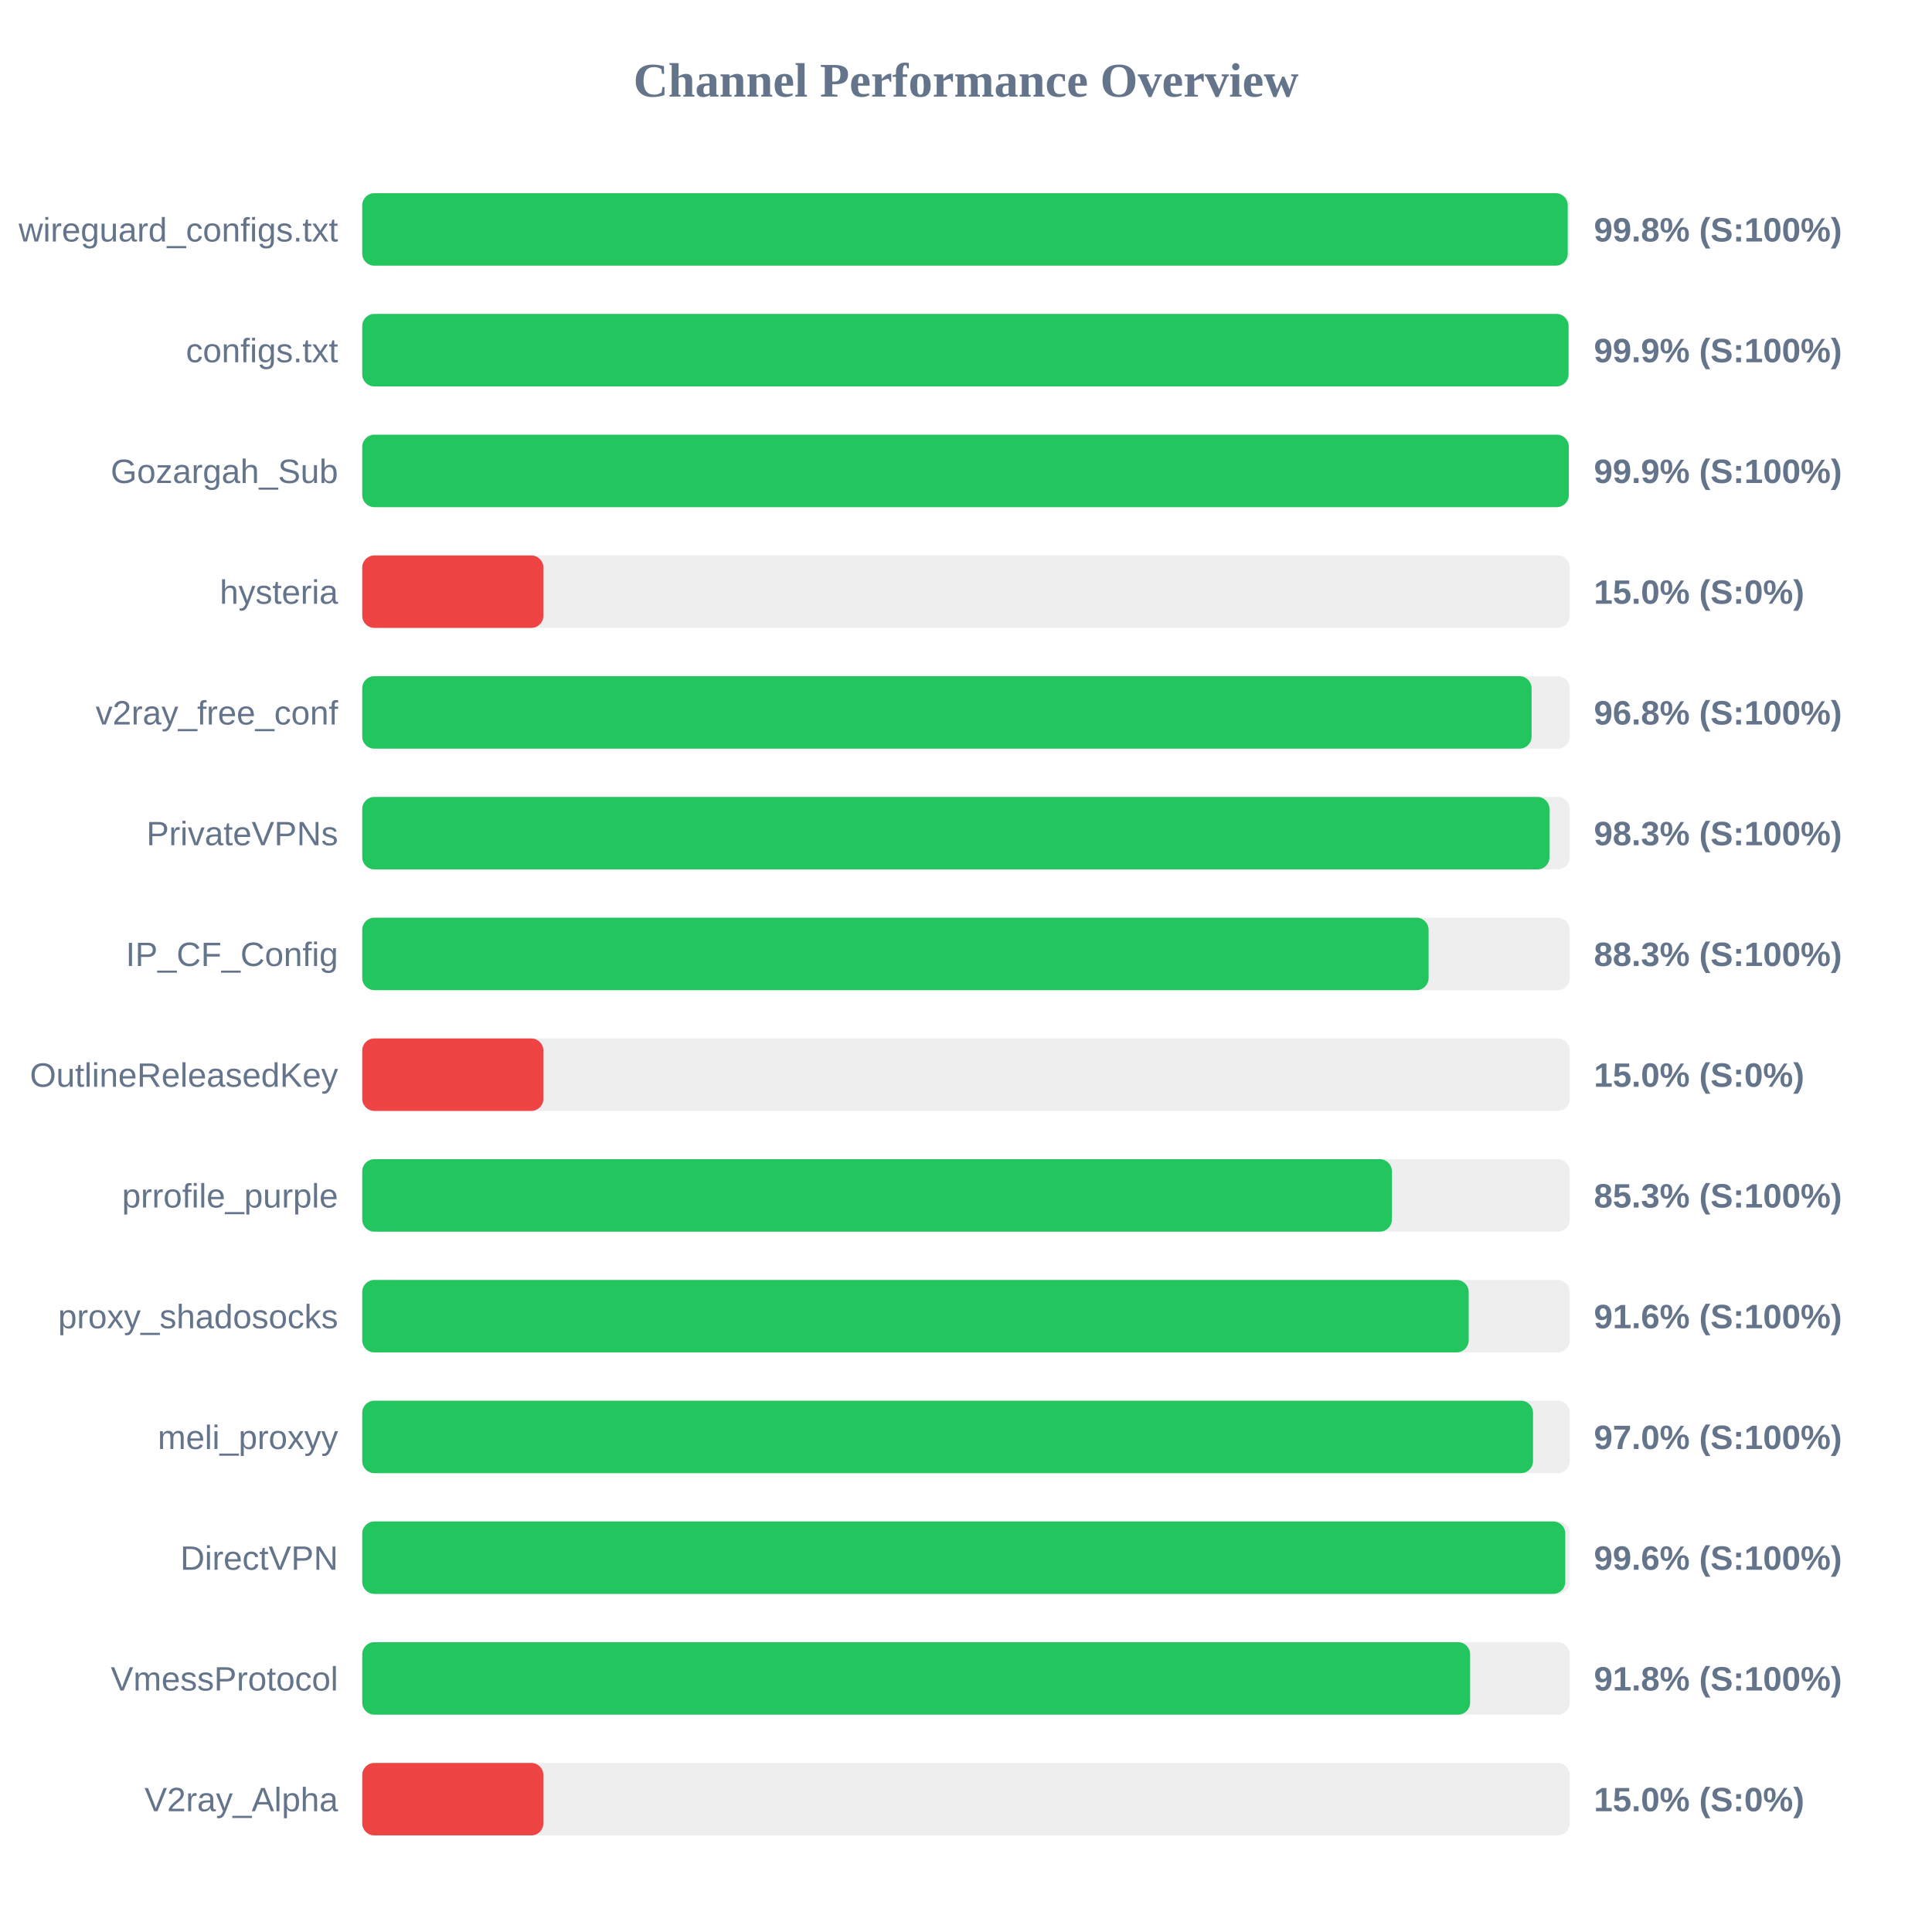
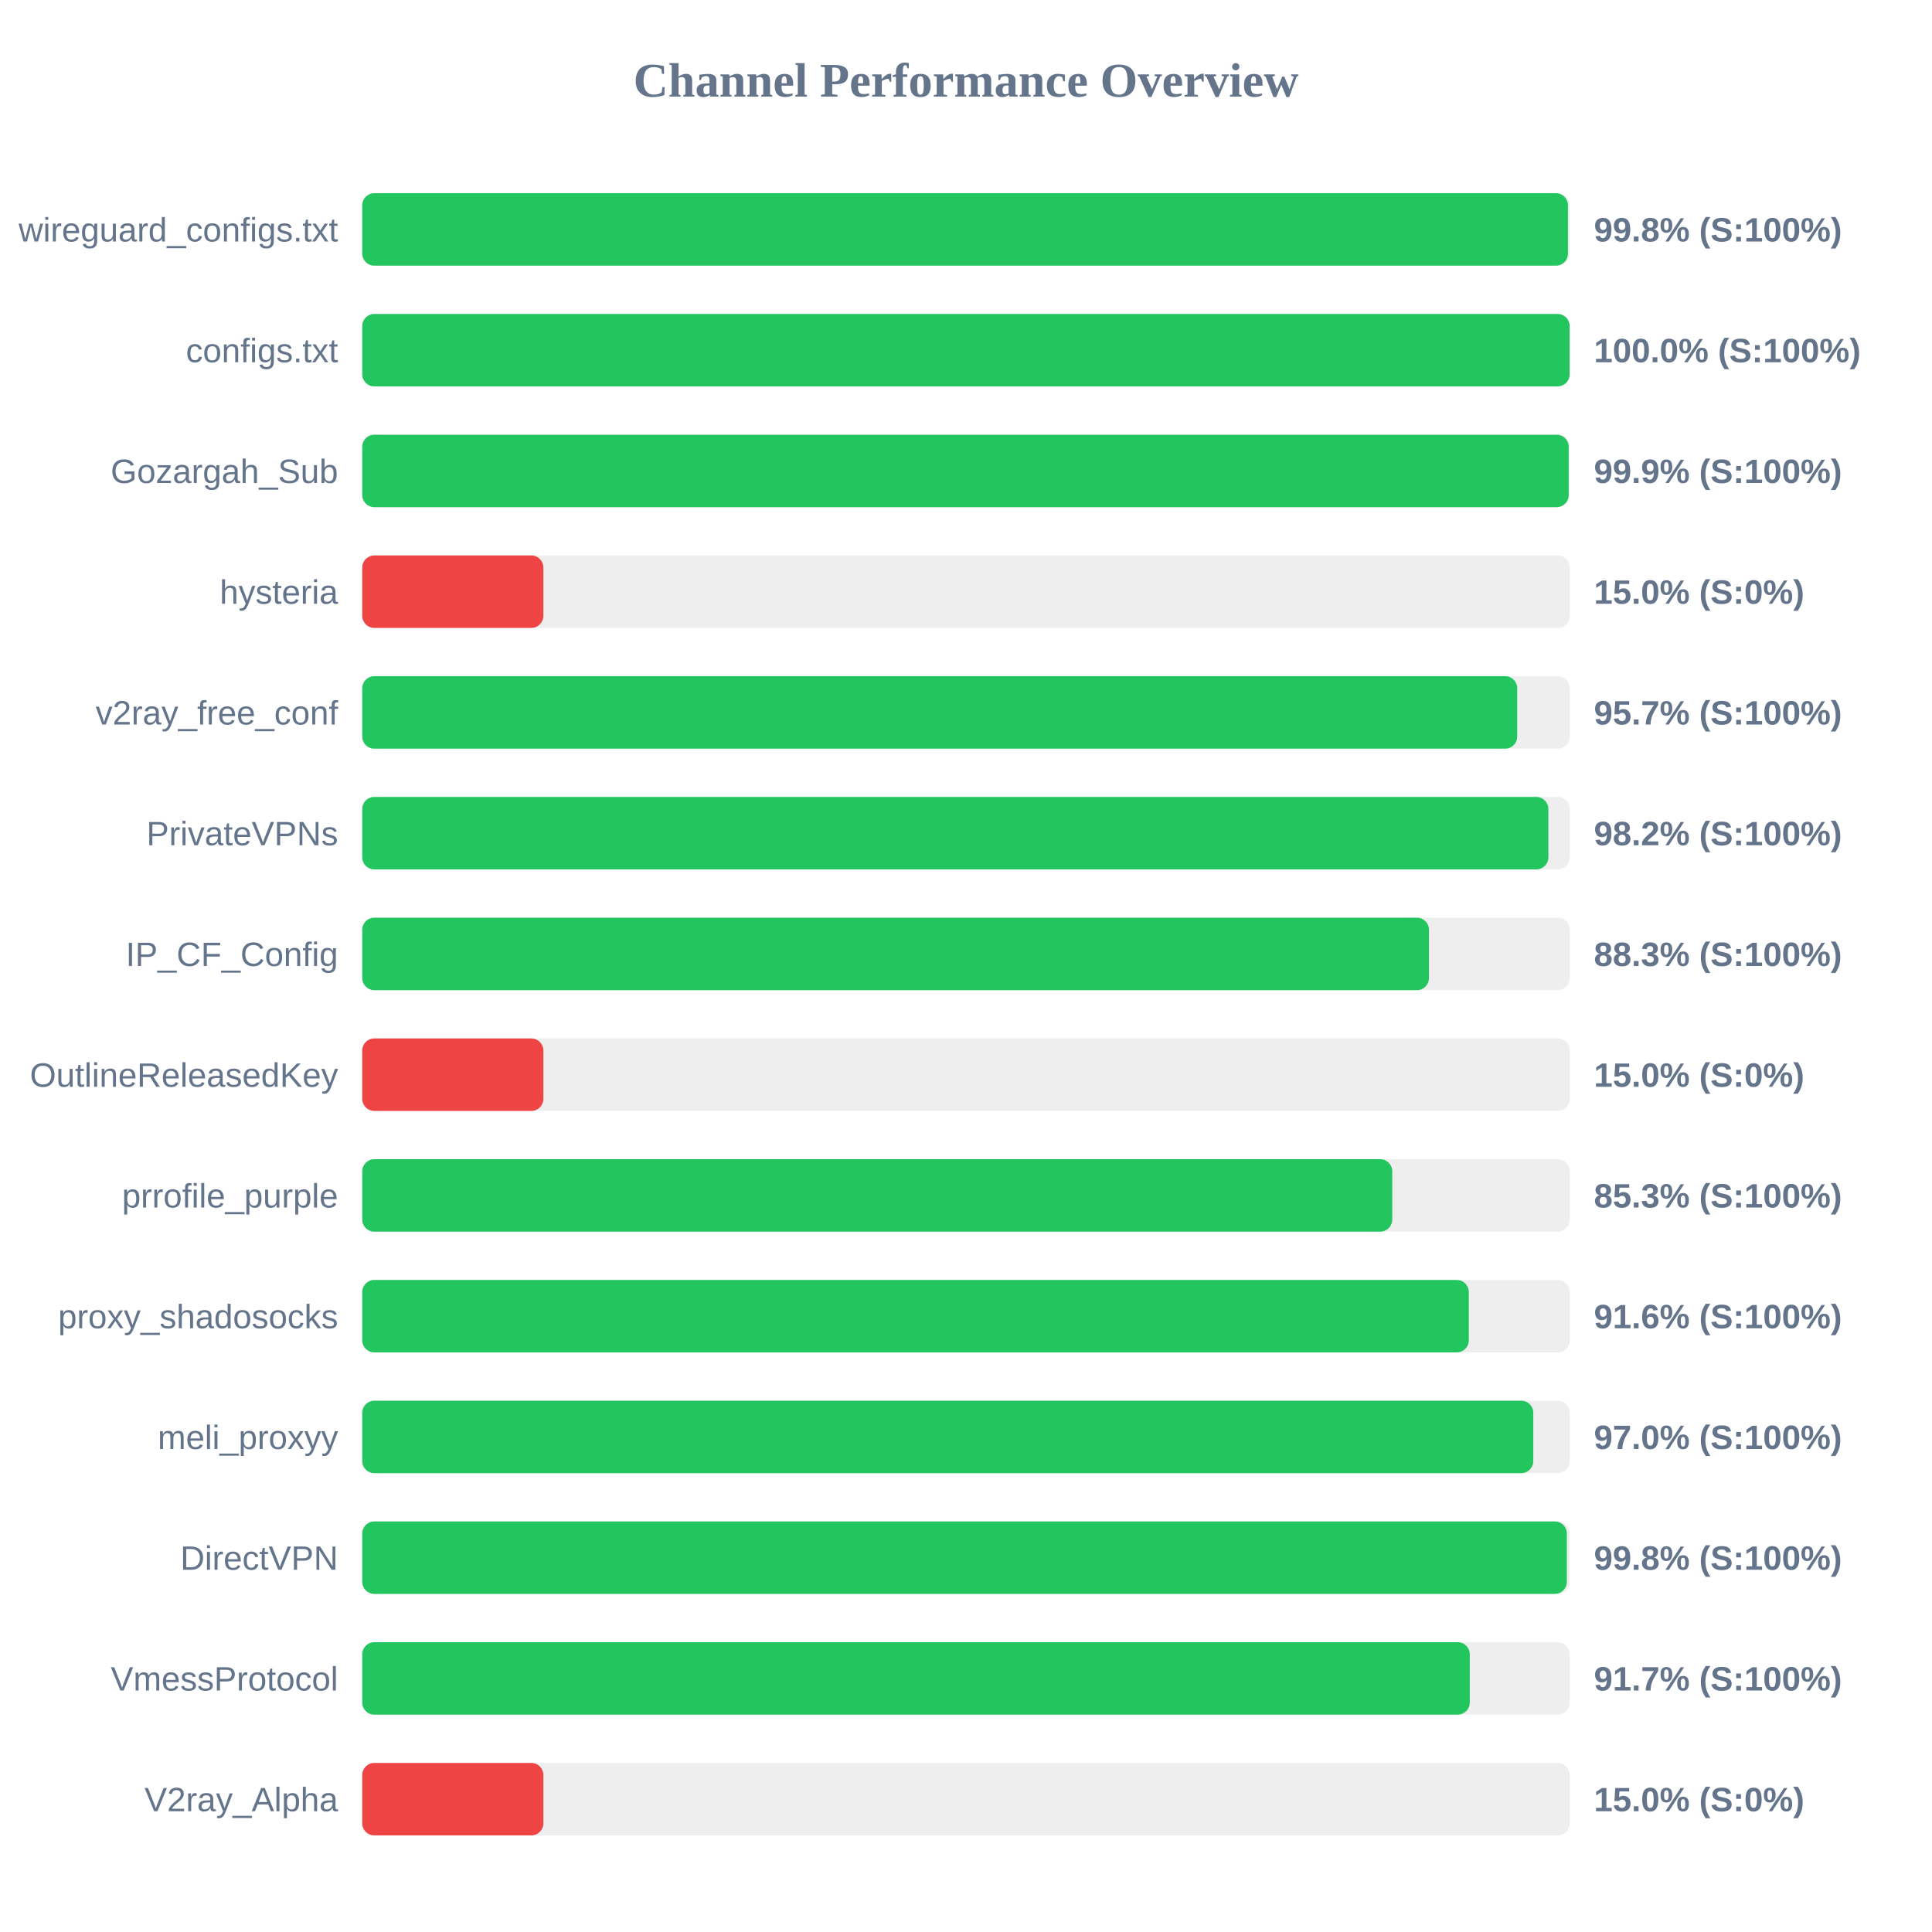
<svg xmlns="http://www.w3.org/2000/svg" width="800" height="800" version="1.1">
  <style>
        .row { font: 14px Arial; fill: #64748b; }
        .score { font: bold 14px Arial; fill: #64748b; }
    </style>
  <text x="400" y="40" text-anchor="middle" font-size="20px" font-weight="bold" fill="#64748b">Channel Performance Overview</text>
  <rect x="150" y="80" width="500" height="30" fill="#eee" rx="5" />
-   <rect x="150" y="80" width="499.15" height="30" fill="#22c55e" rx="5" />
+   <rect x="150" y="80" width="499.25" height="30" fill="#22c55e" rx="5" />
  <text x="140" y="100" text-anchor="end" class="row">wireguard_configs.txt</text>
  <text x="660" y="100" text-anchor="start" class="score">99.8% (S:100%)</text>
  <rect x="150" y="130" width="500" height="30" fill="#eee" rx="5" />
-   <rect x="150" y="130" width="499.5" height="30" fill="#22c55e" rx="5" />
+   <rect x="150" y="130" width="499.95" height="30" fill="#22c55e" rx="5" />
  <text x="140" y="150" text-anchor="end" class="row">configs.txt</text>
-   <text x="660" y="150" text-anchor="start" class="score">99.9% (S:100%)</text>
+   <text x="660" y="150" text-anchor="start" class="score">100.0% (S:100%)</text>
  <rect x="150" y="180" width="500" height="30" fill="#eee" rx="5" />
-   <rect x="150" y="180" width="499.6" height="30" fill="#22c55e" rx="5" />
+   <rect x="150" y="180" width="499.55" height="30" fill="#22c55e" rx="5" />
  <text x="140" y="200" text-anchor="end" class="row">Gozargah_Sub</text>
  <text x="660" y="200" text-anchor="start" class="score">99.9% (S:100%)</text>
  <rect x="150" y="230" width="500" height="30" fill="#eee" rx="5" />
  <rect x="150" y="230" width="75.0" height="30" fill="#ef4444" rx="5" />
  <text x="140" y="250" text-anchor="end" class="row">hysteria</text>
  <text x="660" y="250" text-anchor="start" class="score">15.0% (S:0%)</text>
  <rect x="150" y="280" width="500" height="30" fill="#eee" rx="5" />
-   <rect x="150" y="280" width="484.2" height="30" fill="#22c55e" rx="5" />
+   <rect x="150" y="280" width="478.25" height="30" fill="#22c55e" rx="5" />
  <text x="140" y="300" text-anchor="end" class="row">v2ray_free_conf</text>
-   <text x="660" y="300" text-anchor="start" class="score">96.8% (S:100%)</text>
+   <text x="660" y="300" text-anchor="start" class="score">95.7% (S:100%)</text>
  <rect x="150" y="330" width="500" height="30" fill="#eee" rx="5" />
-   <rect x="150" y="330" width="491.6" height="30" fill="#22c55e" rx="5" />
+   <rect x="150" y="330" width="491.15" height="30" fill="#22c55e" rx="5" />
  <text x="140" y="350" text-anchor="end" class="row">PrivateVPNs</text>
-   <text x="660" y="350" text-anchor="start" class="score">98.3% (S:100%)</text>
+   <text x="660" y="350" text-anchor="start" class="score">98.2% (S:100%)</text>
  <rect x="150" y="380" width="500" height="30" fill="#eee" rx="5" />
-   <rect x="150" y="380" width="441.55" height="30" fill="#22c55e" rx="5" />
+   <rect x="150" y="380" width="441.7" height="30" fill="#22c55e" rx="5" />
  <text x="140" y="400" text-anchor="end" class="row">IP_CF_Config</text>
  <text x="660" y="400" text-anchor="start" class="score">88.3% (S:100%)</text>
  <rect x="150" y="430" width="500" height="30" fill="#eee" rx="5" />
  <rect x="150" y="430" width="75.0" height="30" fill="#ef4444" rx="5" />
  <text x="140" y="450" text-anchor="end" class="row">OutlineReleasedKey</text>
  <text x="660" y="450" text-anchor="start" class="score">15.0% (S:0%)</text>
  <rect x="150" y="480" width="500" height="30" fill="#eee" rx="5" />
-   <rect x="150" y="480" width="426.35" height="30" fill="#22c55e" rx="5" />
+   <rect x="150" y="480" width="426.5" height="30" fill="#22c55e" rx="5" />
  <text x="140" y="500" text-anchor="end" class="row">prrofile_purple</text>
  <text x="660" y="500" text-anchor="start" class="score">85.3% (S:100%)</text>
  <rect x="150" y="530" width="500" height="30" fill="#eee" rx="5" />
-   <rect x="150" y="530" width="458.15" height="30" fill="#22c55e" rx="5" />
+   <rect x="150" y="530" width="458.2" height="30" fill="#22c55e" rx="5" />
  <text x="140" y="550" text-anchor="end" class="row">proxy_shadosocks</text>
  <text x="660" y="550" text-anchor="start" class="score">91.6% (S:100%)</text>
  <rect x="150" y="580" width="500" height="30" fill="#eee" rx="5" />
-   <rect x="150" y="580" width="484.8" height="30" fill="#22c55e" rx="5" />
+   <rect x="150" y="580" width="484.9" height="30" fill="#22c55e" rx="5" />
  <text x="140" y="600" text-anchor="end" class="row">meli_proxyy</text>
  <text x="660" y="600" text-anchor="start" class="score">97.0% (S:100%)</text>
  <rect x="150" y="630" width="500" height="30" fill="#eee" rx="5" />
-   <rect x="150" y="630" width="498.15" height="30" fill="#22c55e" rx="5" />
+   <rect x="150" y="630" width="498.8" height="30" fill="#22c55e" rx="5" />
  <text x="140" y="650" text-anchor="end" class="row">DirectVPN</text>
-   <text x="660" y="650" text-anchor="start" class="score">99.6% (S:100%)</text>
+   <text x="660" y="650" text-anchor="start" class="score">99.8% (S:100%)</text>
  <rect x="150" y="680" width="500" height="30" fill="#eee" rx="5" />
-   <rect x="150" y="680" width="458.75" height="30" fill="#22c55e" rx="5" />
+   <rect x="150" y="680" width="458.6" height="30" fill="#22c55e" rx="5" />
  <text x="140" y="700" text-anchor="end" class="row">VmessProtocol</text>
-   <text x="660" y="700" text-anchor="start" class="score">91.8% (S:100%)</text>
+   <text x="660" y="700" text-anchor="start" class="score">91.7% (S:100%)</text>
  <rect x="150" y="730" width="500" height="30" fill="#eee" rx="5" />
  <rect x="150" y="730" width="75.0" height="30" fill="#ef4444" rx="5" />
  <text x="140" y="750" text-anchor="end" class="row">V2ray_Alpha</text>
  <text x="660" y="750" text-anchor="start" class="score">15.0% (S:0%)</text>
</svg>
